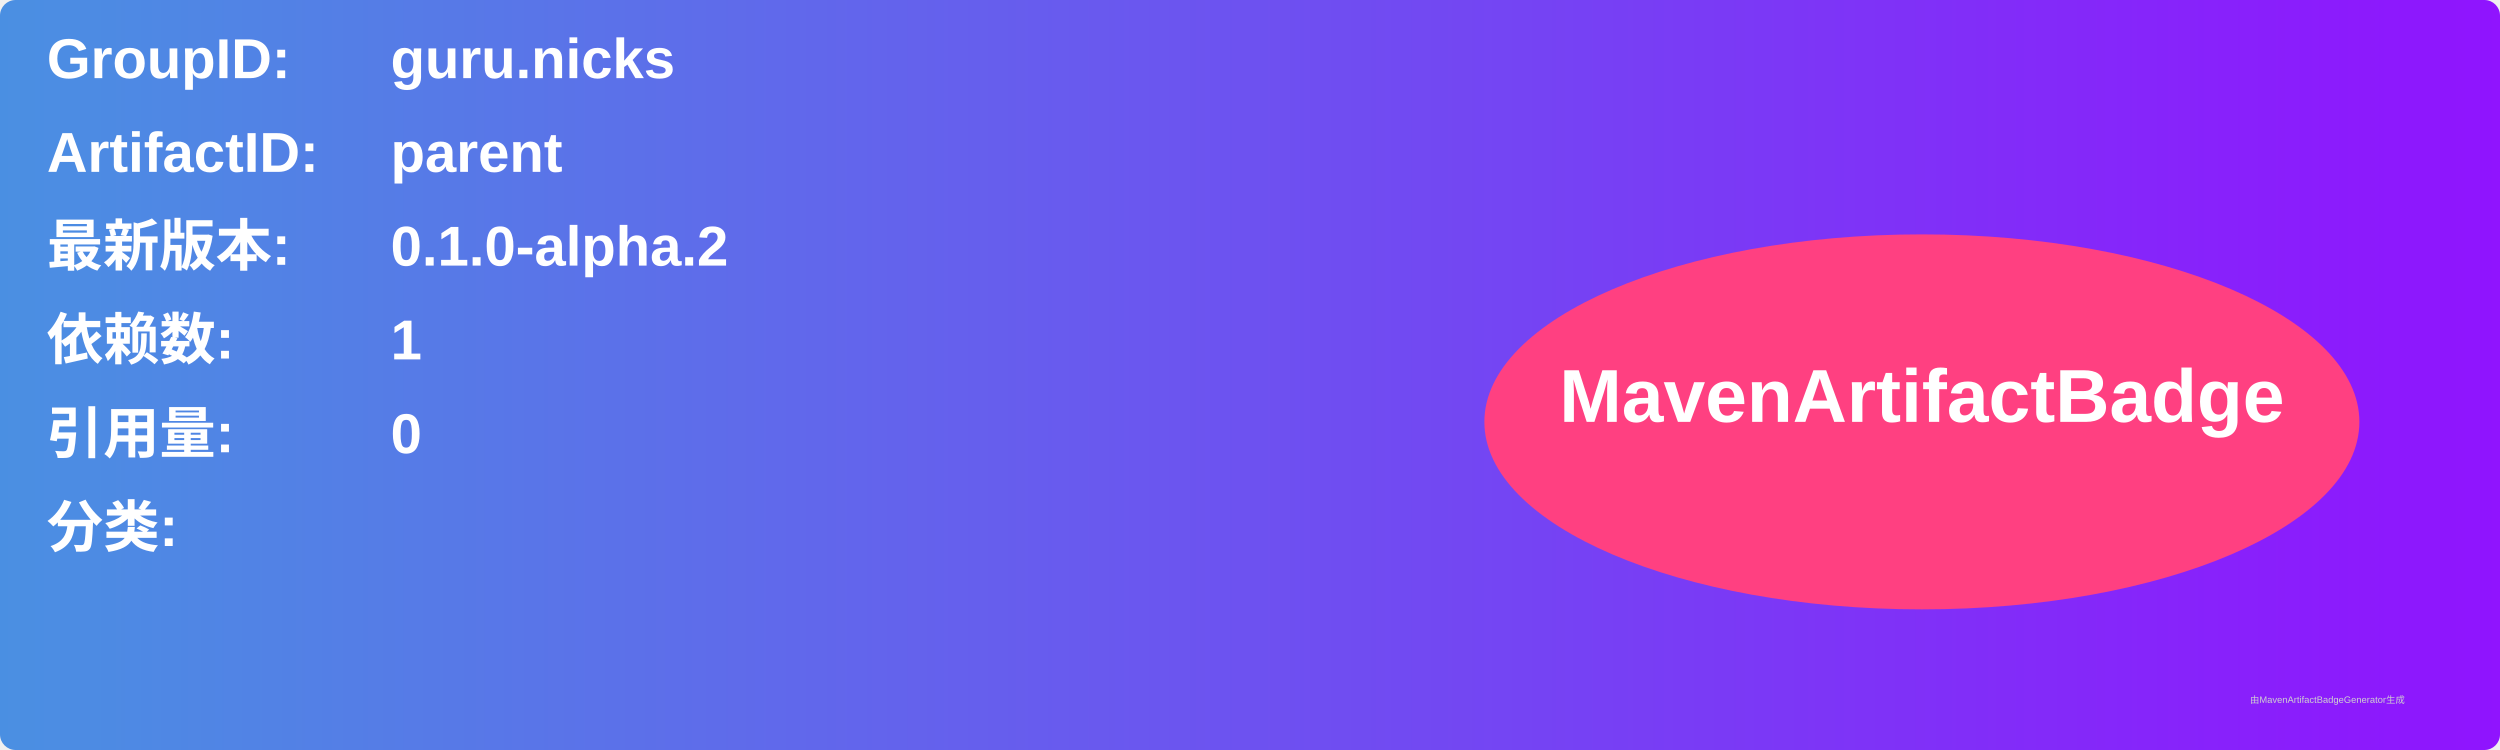
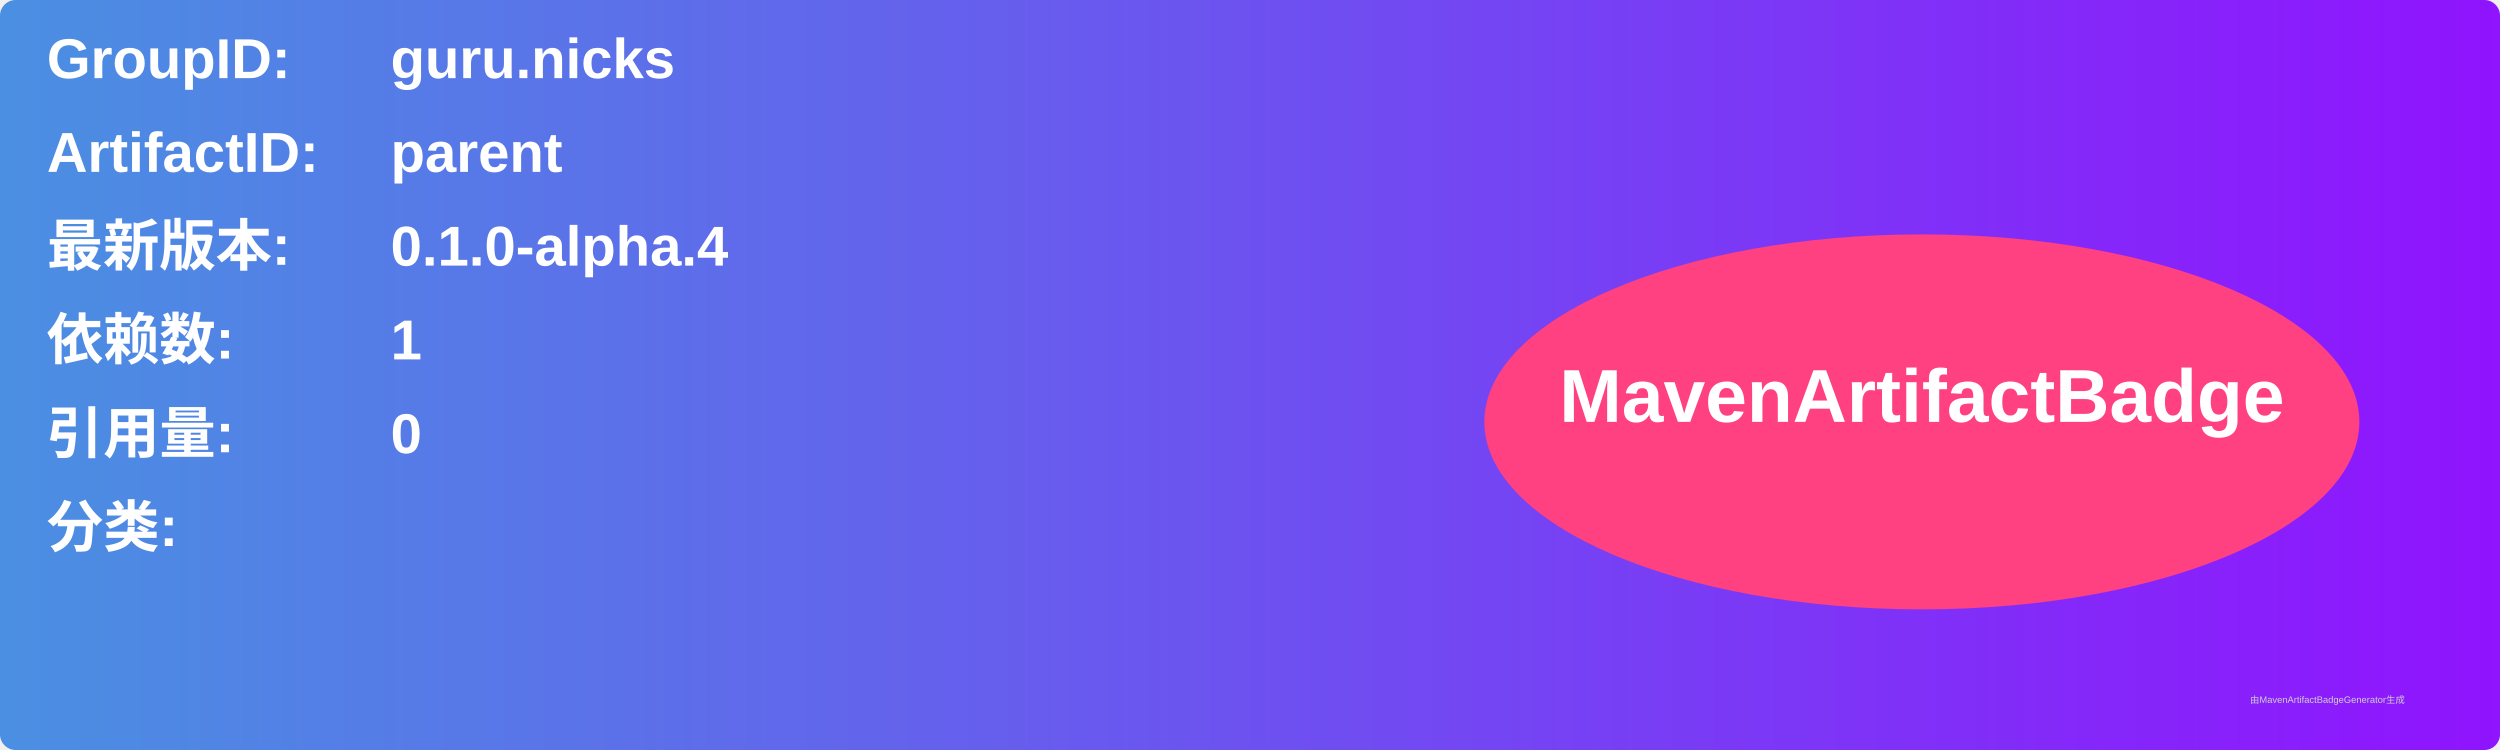
<svg xmlns="http://www.w3.org/2000/svg" width="800" height="240" viewBox="0 0 800 240">
  <linearGradient id="grad" x1="0%" y1="0%" x2="100%" y2="0%">
    <stop offset="0%" stop-color="#4a90e2" />
    <stop offset="100%" stop-color="#9013fe" />
  </linearGradient>
  <rect width="100%" height="100%" rx="5" ry="5" fill="url(#grad)" />
  <g transform="translate(15, 15)">
    <text x="0" y="10" font-family="Arial" font-size="18" fill="white" font-weight="bold" width="260">GroupID:</text>
    <text x="110" y="10" font-family="Arial" font-size="18" fill="white" font-weight="bold" width="460">guru.nicks</text>
    <text x="0" y="40" font-family="Arial" font-size="18" fill="white" font-weight="bold" width="260">ArtifactID:</text>
    <text x="110" y="40" font-family="Arial" font-size="18" fill="white" font-weight="bold" width="460">parent</text>
    <text x="0" y="70" font-family="Arial" font-size="18" fill="white" font-weight="bold">最新版本:</text>
    <text x="110" y="70" font-family="Arial" font-size="18" fill="white" font-weight="bold">
-       <tspan font-weight="bold">0.1.0-alpha.2</tspan>
+       <tspan font-weight="bold">0.1.0-alpha.4</tspan>
    </text>
    <text x="0" y="100" font-family="Arial" font-size="18" fill="white" font-weight="bold">依赖数: </text>
    <text x="110" y="100" font-family="Arial" font-size="18" fill="white">
      <tspan font-weight="bold">1</tspan>
    </text>
    <text x="0" y="130" font-family="Arial" font-size="18" fill="white" font-weight="bold">引用量: </text>
    <text x="110" y="130" font-family="Arial" font-size="18" fill="white">
      <tspan font-weight="bold">0</tspan>
    </text>
    <text x="0" y="160" font-family="Arial" font-size="18" fill="white" font-weight="bold">分类:</text>
    <text x="10" y="190" font-family="Arial" font-size="10" fill="white">
      <tspan font-weight="bold" />
    </text>
    <ellipse cx="600" cy="120" rx="140" ry="60" fill="#ff4081" />
    <text x="600" y="120" text-anchor="middle" font-family="Arial" font-size="24" fill="white" font-weight="bold">MavenArtifactBadge</text>
  </g>
  <text x="720" y="225" font-family="Arial" font-size="3" fill="#d0d0d0">由MavenArtifactBadgeGenerator生成</text>
</svg>
